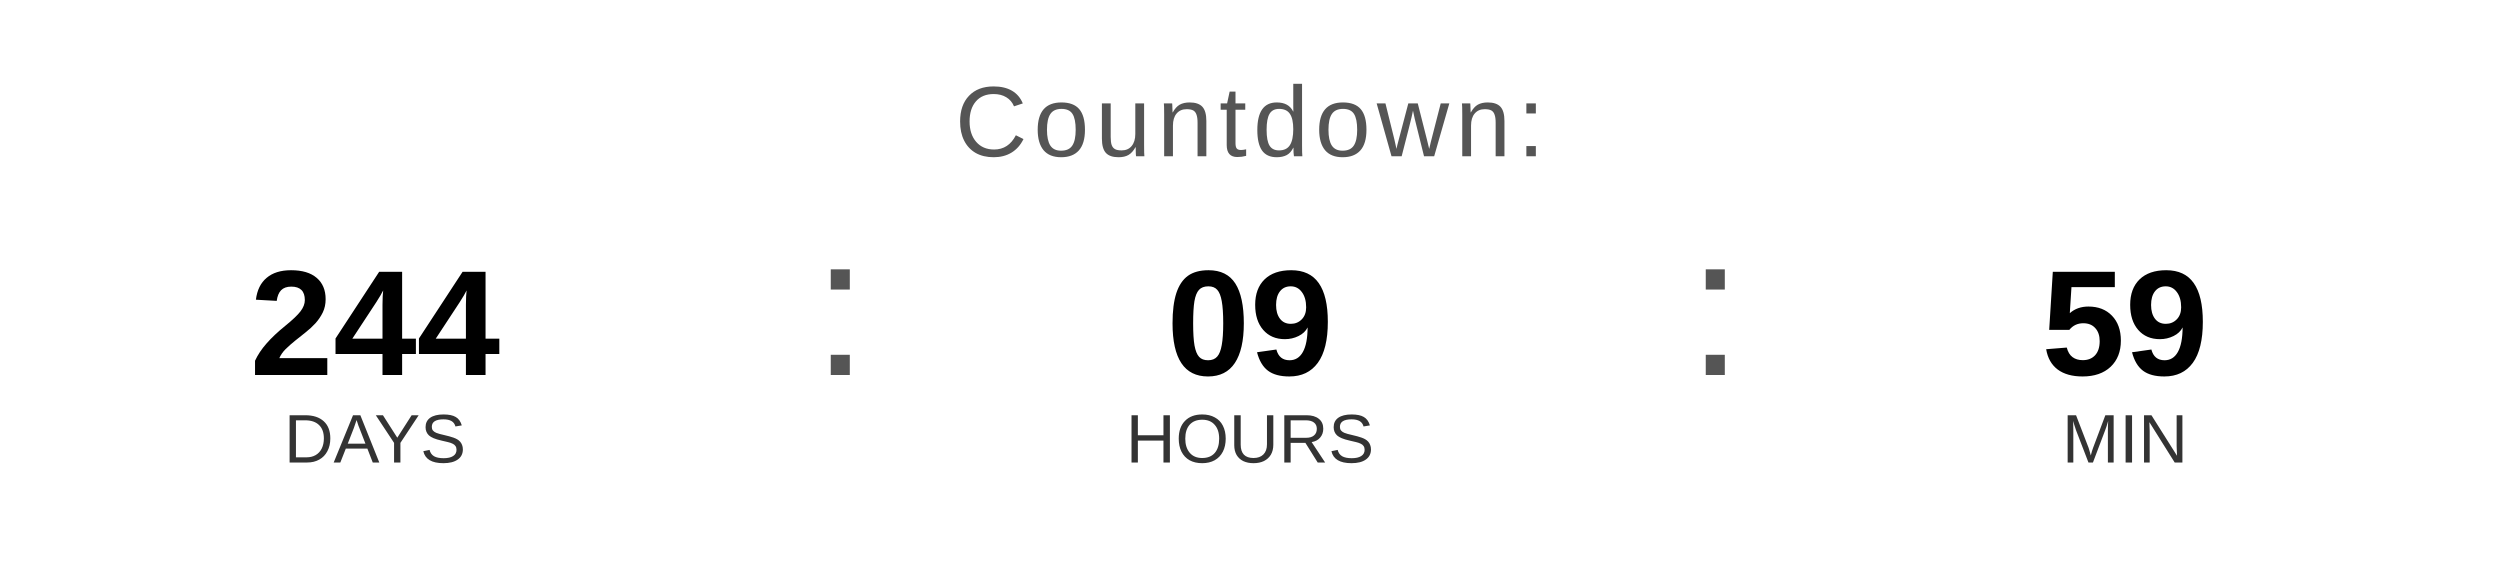
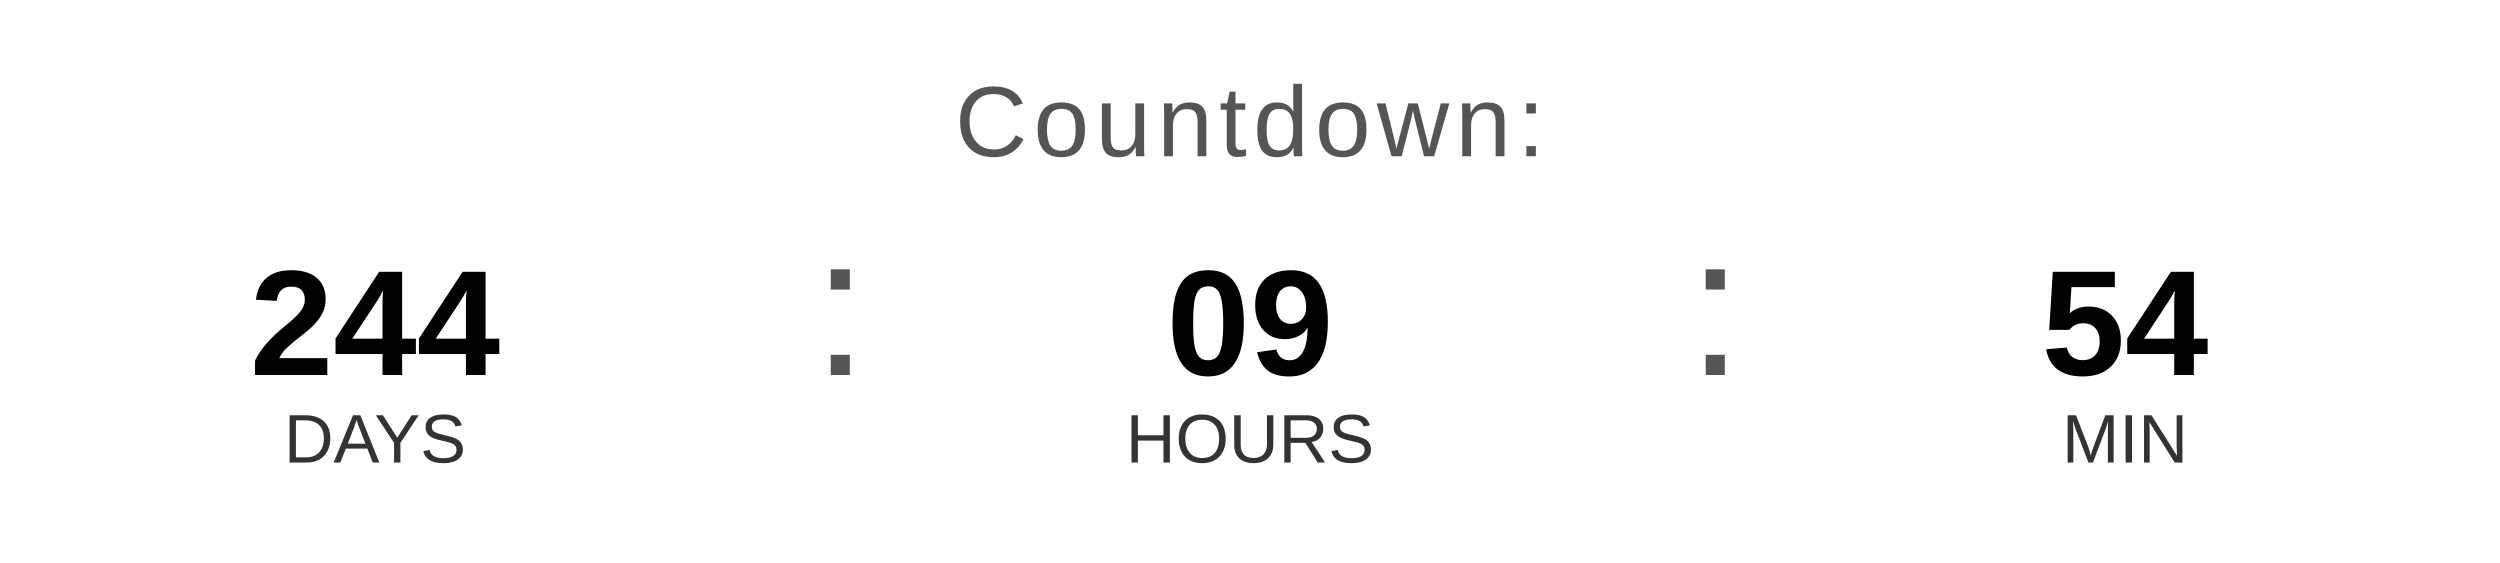
<svg xmlns="http://www.w3.org/2000/svg" width="400" height="90" viewBox="0 0 400 90">
  <text x="200" y="25" font-family="Arial, Helvetica, sans-serif" font-size="16" fill="#555555" text-anchor="middle" letter-spacing="1">
    Countdown:
  </text>
  <text x="60" y="60" font-family="Arial, Helvetica, sans-serif" font-size="24" font-weight="bold" fill="#000000" text-anchor="middle">244</text>
  <text x="60" y="74" font-family="Arial, Helvetica, sans-serif" font-size="11" fill="#333333" text-anchor="middle">DAYS</text>
  <text x="130" y="60" font-family="Arial, sans-serif" font-size="32" fill="#555555">:</text>
  <text x="200" y="60" font-family="Arial, Helvetica, sans-serif" font-size="24" font-weight="bold" fill="#000000" text-anchor="middle">09</text>
  <text x="200" y="74" font-family="Arial, Helvetica, sans-serif" font-size="11" fill="#333333" text-anchor="middle">HOURS</text>
  <text x="270" y="60" font-family="Arial, sans-serif" font-size="32" fill="#555555">:</text>
-   <text x="340" y="60" font-family="Arial, Helvetica, sans-serif" font-size="24" font-weight="bold" fill="#000000" text-anchor="middle">59</text>
+   <text x="340" y="60" font-family="Arial, Helvetica, sans-serif" font-size="24" font-weight="bold" fill="#000000" text-anchor="middle">54</text>
  <text x="340" y="74" font-family="Arial, Helvetica, sans-serif" font-size="11" fill="#333333" text-anchor="middle">MIN</text>
</svg>
